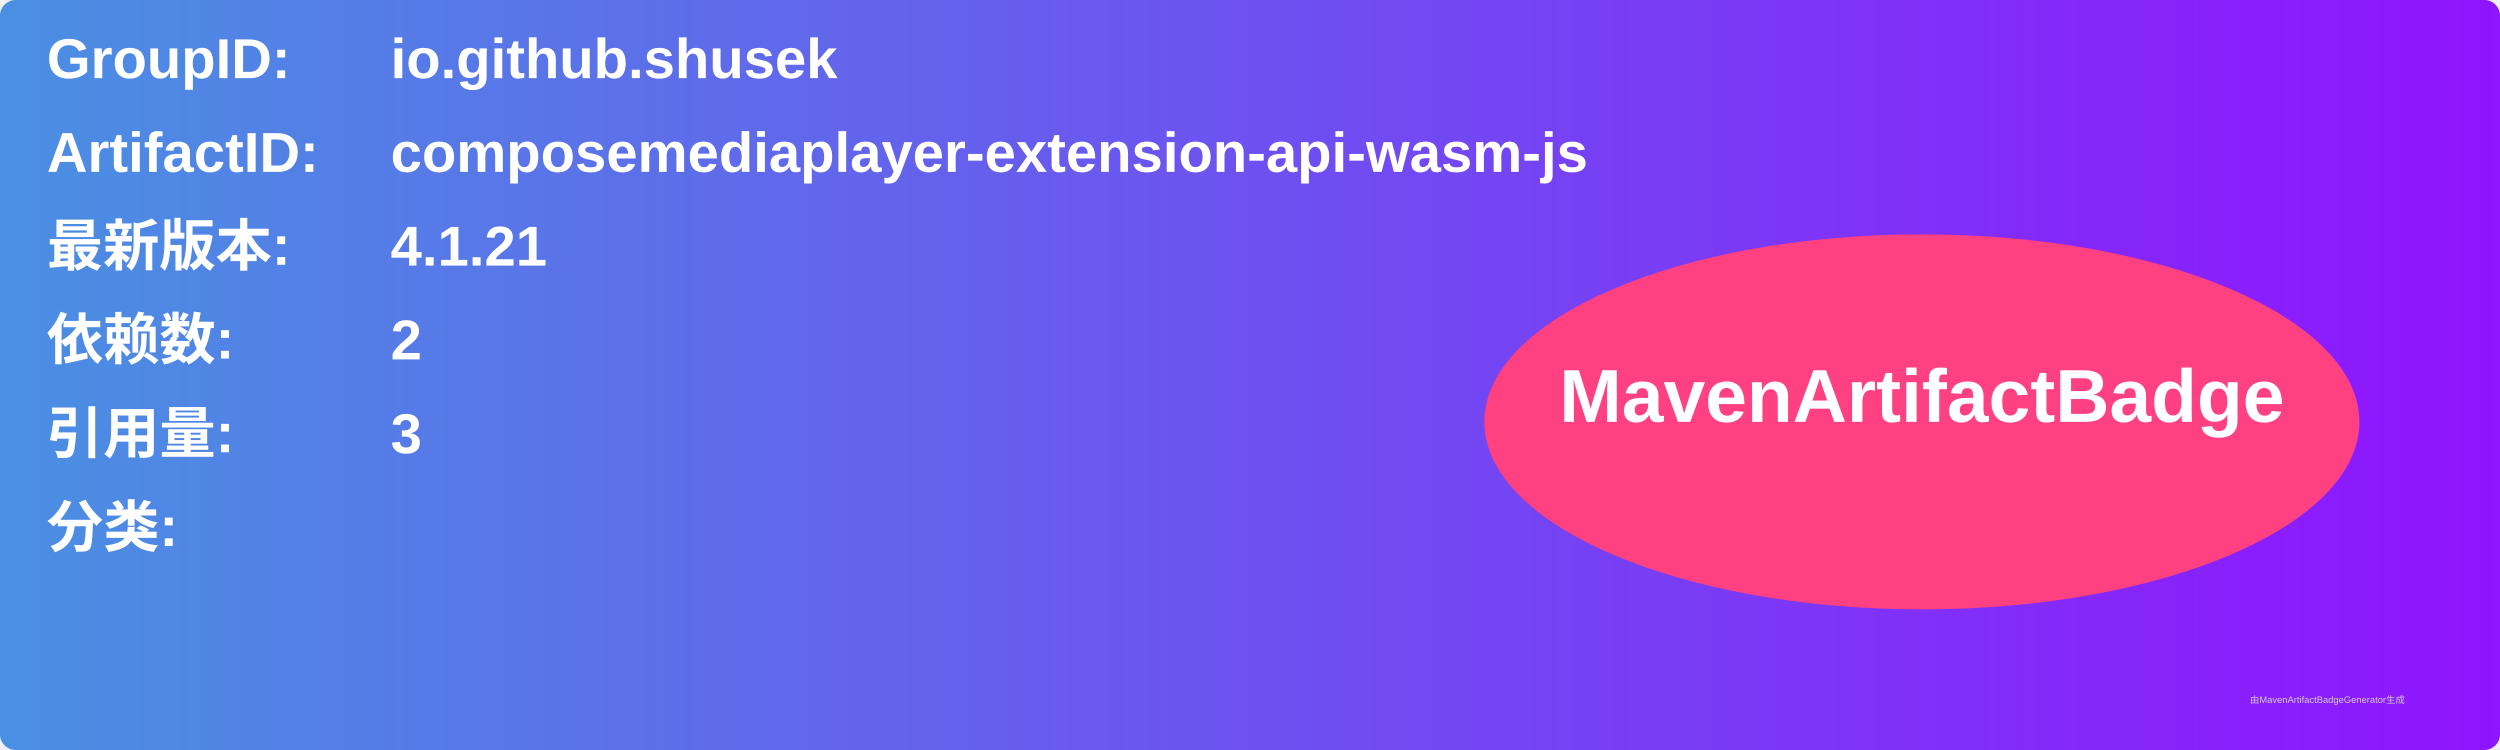
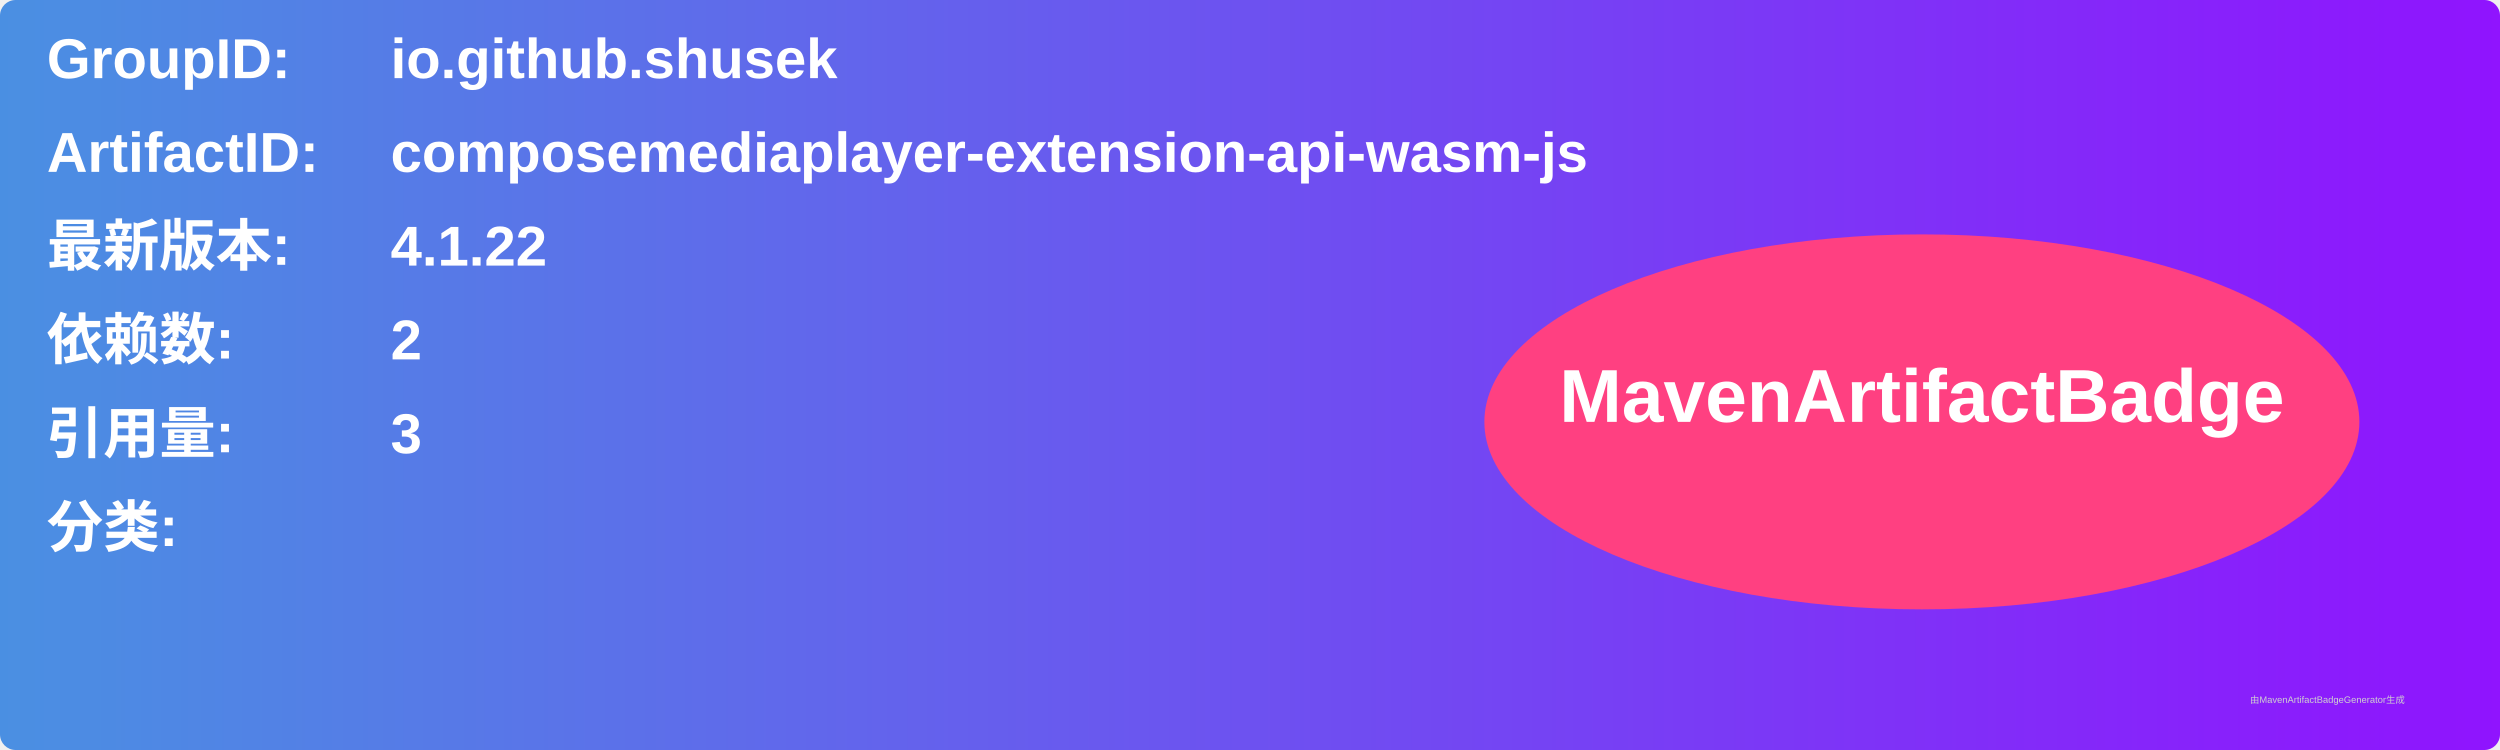
<svg xmlns="http://www.w3.org/2000/svg" width="800" height="240" viewBox="0 0 800 240">
  <linearGradient id="grad" x1="0%" y1="0%" x2="100%" y2="0%">
    <stop offset="0%" stop-color="#4a90e2" />
    <stop offset="100%" stop-color="#9013fe" />
  </linearGradient>
  <rect width="100%" height="100%" rx="5" ry="5" fill="url(#grad)" />
  <g transform="translate(15, 15)">
    <text x="0" y="10" font-family="Arial" font-size="18" fill="white" font-weight="bold" width="260">GroupID:</text>
    <text x="110" y="10" font-family="Arial" font-size="18" fill="white" font-weight="bold" width="460">io.github.shusek</text>
    <text x="0" y="40" font-family="Arial" font-size="18" fill="white" font-weight="bold" width="260">ArtifactID:</text>
    <text x="110" y="40" font-family="Arial" font-size="18" fill="white" font-weight="bold" width="460">composemediaplayer-extension-api-wasm-js</text>
    <text x="0" y="70" font-family="Arial" font-size="18" fill="white" font-weight="bold">最新版本:</text>
    <text x="110" y="70" font-family="Arial" font-size="18" fill="white" font-weight="bold">
-       <tspan font-weight="bold">4.1.21</tspan>
+       <tspan font-weight="bold">4.1.22</tspan>
    </text>
    <text x="0" y="100" font-family="Arial" font-size="18" fill="white" font-weight="bold">依赖数: </text>
    <text x="110" y="100" font-family="Arial" font-size="18" fill="white">
      <tspan font-weight="bold">2</tspan>
    </text>
    <text x="0" y="130" font-family="Arial" font-size="18" fill="white" font-weight="bold">引用量: </text>
    <text x="110" y="130" font-family="Arial" font-size="18" fill="white">
      <tspan font-weight="bold">3</tspan>
    </text>
    <text x="0" y="160" font-family="Arial" font-size="18" fill="white" font-weight="bold">分类:</text>
    <text x="10" y="190" font-family="Arial" font-size="10" fill="white">
      <tspan font-weight="bold" />
    </text>
    <ellipse cx="600" cy="120" rx="140" ry="60" fill="#ff4081" />
    <text x="600" y="120" text-anchor="middle" font-family="Arial" font-size="24" fill="white" font-weight="bold">MavenArtifactBadge</text>
  </g>
  <text x="720" y="225" font-family="Arial" font-size="3" fill="#d0d0d0">由MavenArtifactBadgeGenerator生成</text>
</svg>
